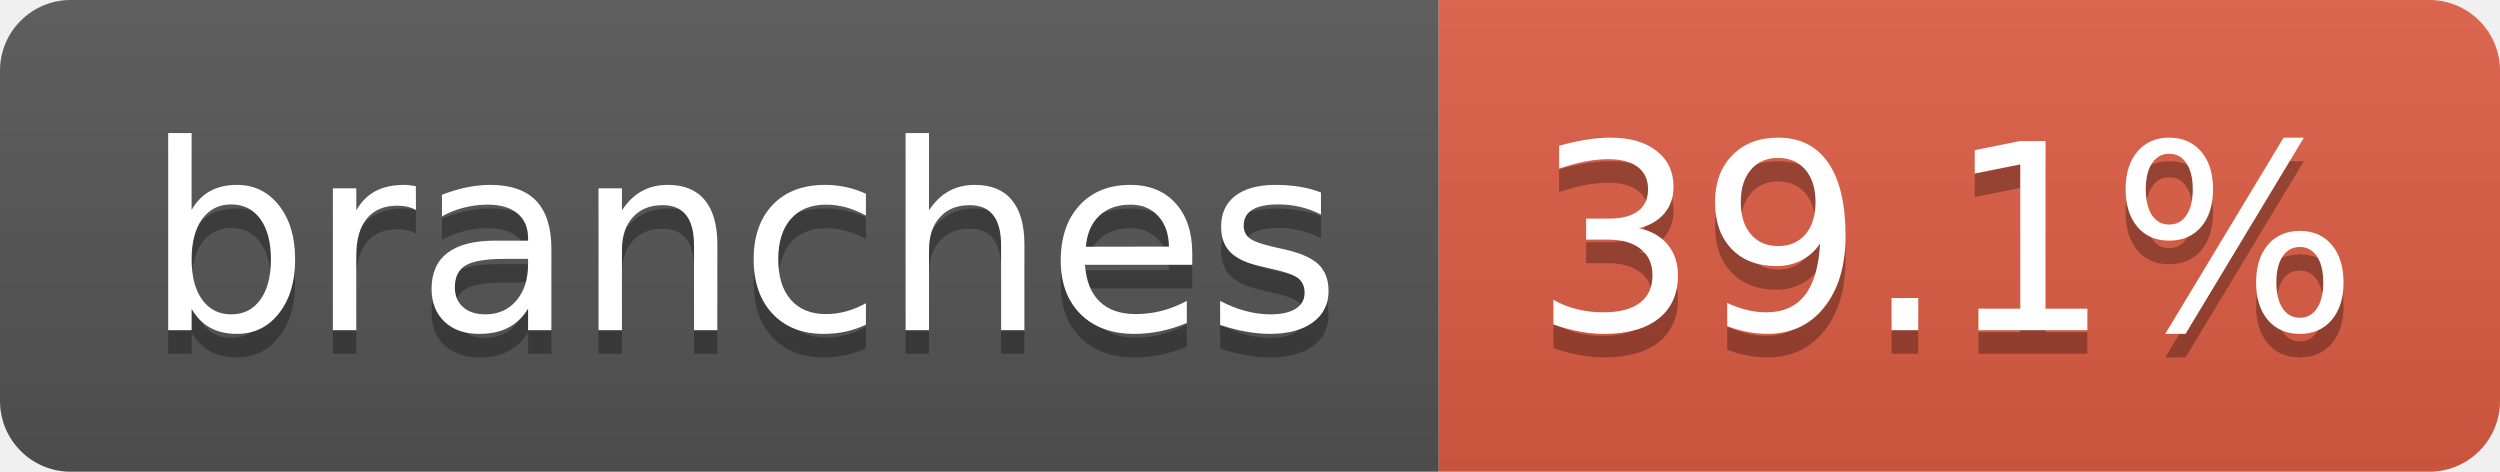
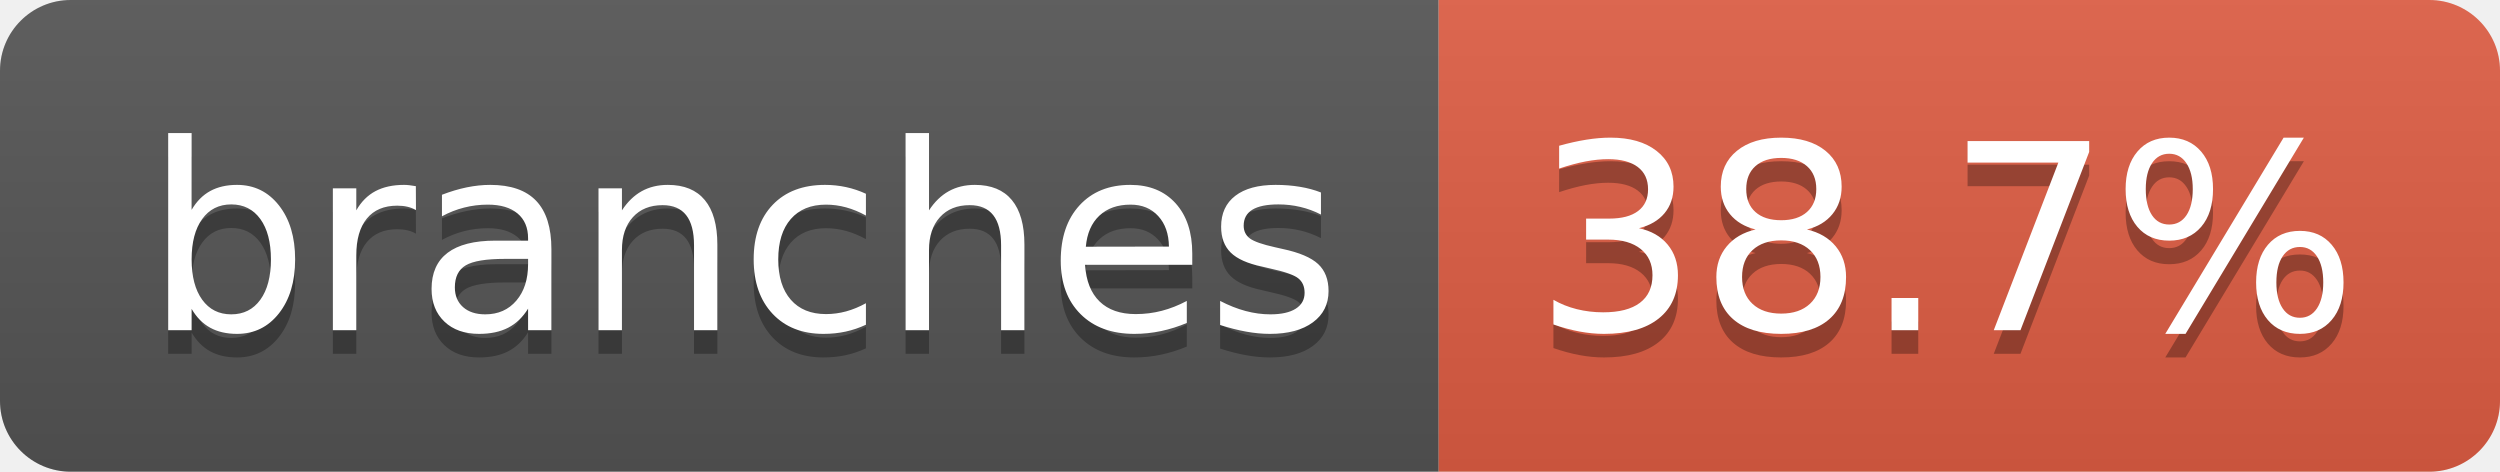
- <svg xmlns="http://www.w3.org/2000/svg" width="106" height="20" role="img" aria-label="branches: 39.1%">
+ <svg xmlns="http://www.w3.org/2000/svg" width="106" height="20" role="img" aria-label="branches: 38.7%">
  <linearGradient id="s" x2="0" y2="100%">
    <stop offset="0" stop-color="#bbb" stop-opacity=".1" />
    <stop offset="1" stop-opacity=".1" />
  </linearGradient>
  <clipPath id="r">
    <rect width="106" height="20" rx="3" fill="#fff" />
  </clipPath>
  <g clip-path="url(#r)">
    <rect width="61" height="20" fill="#555" />
    <rect x="61" width="45" height="20" fill="#e05d44" />
    <rect width="106" height="20" fill="url(#s)" />
  </g>
  <g fill="#fff" text-anchor="middle" font-family="Verdana,Geneva,DejaVu Sans,sans-serif" text-rendering="geometricPrecision" font-size="110">
    <text aria-hidden="true" x="315" y="150" fill="#010101" fill-opacity=".3" transform="scale(.1)" textLength="507">branches</text>
    <text x="315" y="140" transform="scale(.1)" fill="#fff" textLength="507">branches</text>
-     <text aria-hidden="true" x="825" y="150" fill="#010101" fill-opacity=".3" transform="scale(.1)" textLength="350">39.1%</text>
-     <text x="825" y="140" transform="scale(.1)" fill="#fff" textLength="350">39.1%</text>
+     <text aria-hidden="true" x="825" y="150" fill="#010101" fill-opacity=".3" transform="scale(.1)" textLength="350">38.7%</text>
+     <text x="825" y="140" transform="scale(.1)" fill="#fff" textLength="350">38.7%</text>
  </g>
</svg>
